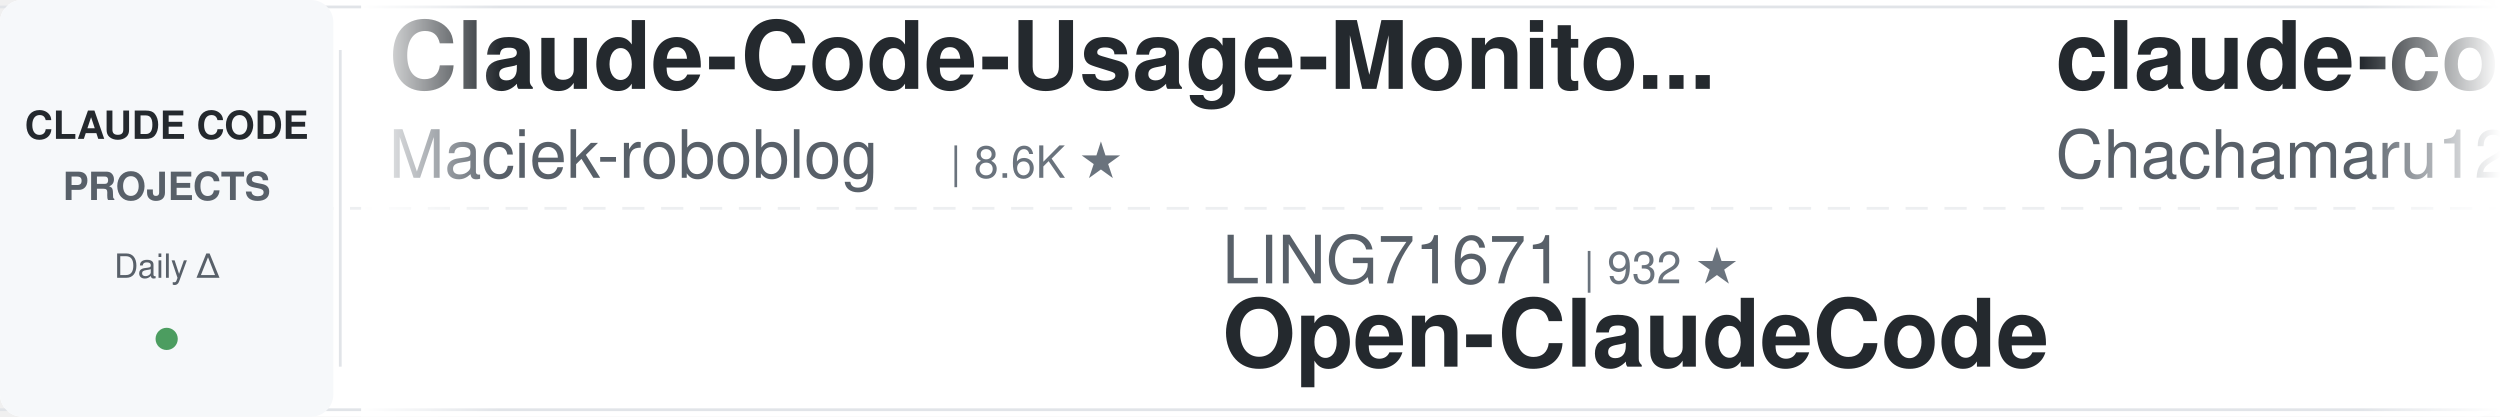
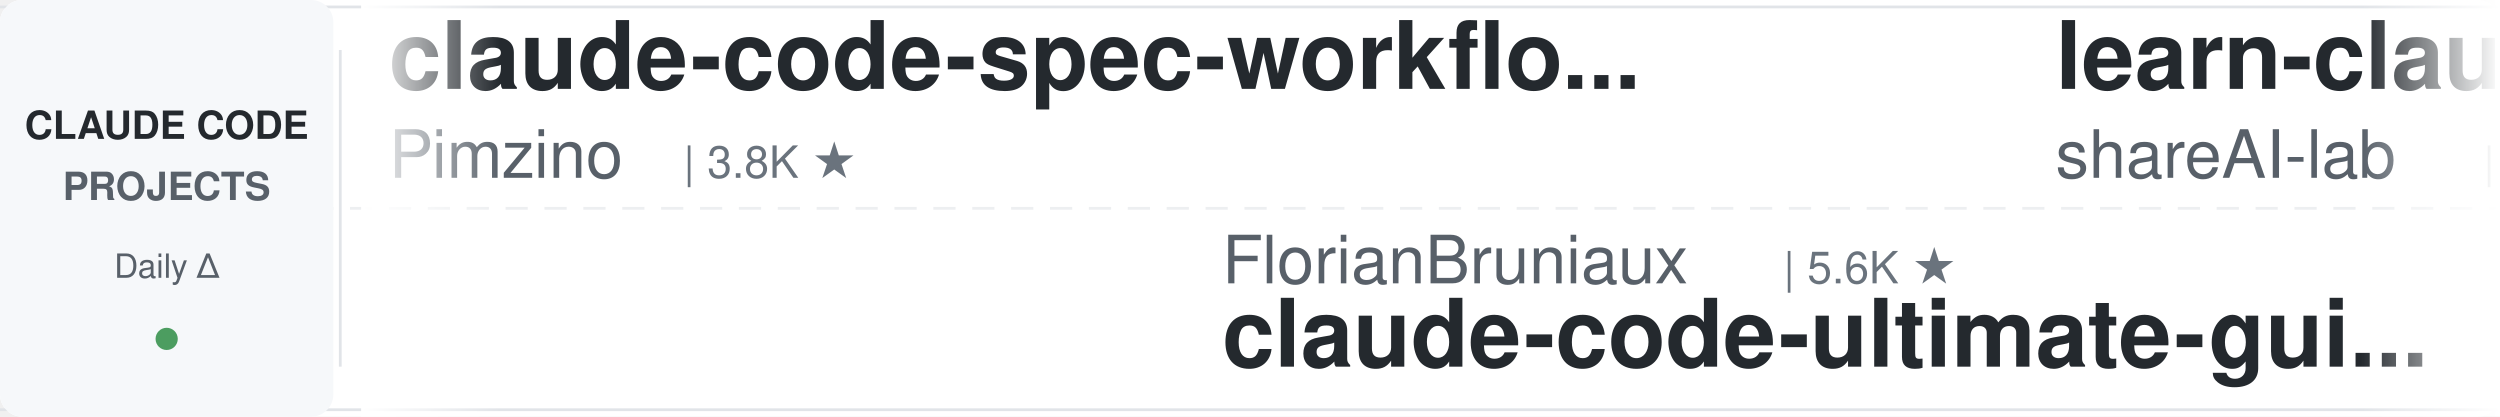
<svg xmlns="http://www.w3.org/2000/svg" width="900" height="150">
  <defs>
    <linearGradient id="leftFade" x1="0%" y1="0%" x2="100%" y2="0%">
      <stop offset="0%" style="stop-color:#ffffff;stop-opacity:1" />
      <stop offset="100%" style="stop-color:#ffffff;stop-opacity:0" />
    </linearGradient>
    <linearGradient id="rightFade" x1="0%" y1="0%" x2="100%" y2="0%">
      <stop offset="0%" style="stop-color:#ffffff;stop-opacity:0" />
      <stop offset="100%" style="stop-color:#ffffff;stop-opacity:1" />
    </linearGradient>
  </defs>
  <rect width="900" height="150" fill="#ffffff" rx="8" />
  <rect x="0" y="2" width="900" height="1" fill="#e1e4e8" />
  <rect x="0" y="147" width="900" height="1" fill="#e1e4e8" />
  <line x1="0" y1="75" x2="900" y2="75" stroke="#e1e4e8" stroke-width="1" stroke-dasharray="8 6" opacity="0.6" />
  <rect x="0" y="0" width="120" height="150" fill="#f6f8fa" rx="8" />
  <text x="60" y="50" font-family="-apple-system, BlinkMacSystemFont, 'Segoe UI', Helvetica, Arial, sans-serif" font-size="14" font-weight="600" fill="#24292e" text-anchor="middle">CLAUDE CODE</text>
  <text x="60" y="72" font-family="-apple-system, BlinkMacSystemFont, 'Segoe UI', Helvetica, Arial, sans-serif" font-size="14" font-weight="600" fill="#586069" text-anchor="middle">PROJECTS</text>
  <text x="60" y="100" font-family="-apple-system, BlinkMacSystemFont, 'Segoe UI', Helvetica, Arial, sans-serif" font-size="12" font-weight="500" fill="#586069" text-anchor="middle">Daily Δ</text>
  <circle cx="60" cy="122" r="4" fill="#22863a" opacity="0.8" />
  <rect x="122" y="18" width="1" height="114" fill="#e1e4e8" />
  <clipPath id="tickerClip">
    <rect x="130" y="0" width="770" height="150" />
  </clipPath>
  <g clip-path="url(#tickerClip)">
    <g id="tickerItems">
      <animateTransform attributeName="transform" attributeType="XML" type="translate" from="0 0" to="-3000 0" dur="54s" repeatCount="indefinite" />
      <g transform="translate(0, 0)">
-         <text x="140" y="32" font-family="-apple-system, BlinkMacSystemFont, 'Segoe UI', Helvetica, Arial, sans-serif" font-size="34" font-weight="600" fill="#24292e">Claude-Code-Usage-Monito...</text>
-         <text x="140" y="64" font-family="-apple-system, BlinkMacSystemFont, 'Segoe UI', Helvetica, Arial, sans-serif" font-size="24" font-weight="400" fill="#586069">Maciek-roboblog</text>
-         <text x="342" y="64" font-family="-apple-system, BlinkMacSystemFont, 'Segoe UI', Helvetica, Arial, sans-serif" font-size="16" font-weight="500" fill="#6a737d">| 8.6K ★</text>
-       </g>
-       <g transform="translate(300, 0)">
-         <text x="140" y="102" font-family="-apple-system, BlinkMacSystemFont, 'Segoe UI', Helvetica, Arial, sans-serif" font-size="24" font-weight="400" fill="#586069">LING71671</text>
-         <text x="270" y="102" font-family="-apple-system, BlinkMacSystemFont, 'Segoe UI', Helvetica, Arial, sans-serif" font-size="16" font-weight="500" fill="#6a737d">| 932 ★</text>
-         <text x="140" y="132" font-family="-apple-system, BlinkMacSystemFont, 'Segoe UI', Helvetica, Arial, sans-serif" font-size="34" font-weight="600" fill="#24292e">Open-ClaudeCode</text>
-       </g>
-       <g transform="translate(600, 0)">
-         <text x="140" y="32" font-family="-apple-system, BlinkMacSystemFont, 'Segoe UI', Helvetica, Arial, sans-serif" font-size="34" font-weight="600" fill="#24292e">claude-code-harness</text>
-         <text x="140" y="64" font-family="-apple-system, BlinkMacSystemFont, 'Segoe UI', Helvetica, Arial, sans-serif" font-size="24" font-weight="400" fill="#586069">Chachamaru127</text>
-         <text x="318" y="64" font-family="-apple-system, BlinkMacSystemFont, 'Segoe UI', Helvetica, Arial, sans-serif" font-size="16" font-weight="500" fill="#6a737d">| 3.0K ★</text>
-       </g>
-       <g transform="translate(900, 0)">
-         <text x="140" y="102" font-family="-apple-system, BlinkMacSystemFont, 'Segoe UI', Helvetica, Arial, sans-serif" font-size="24" font-weight="400" fill="#586069">musistudio</text>
-         <text x="282" y="102" font-family="-apple-system, BlinkMacSystemFont, 'Segoe UI', Helvetica, Arial, sans-serif" font-size="16" font-weight="500" fill="#6a737d">| 36.4K ★</text>
-         <text x="140" y="132" font-family="-apple-system, BlinkMacSystemFont, 'Segoe UI', Helvetica, Arial, sans-serif" font-size="34" font-weight="600" fill="#24292e">claude-code-router</text>
-       </g>
-       <g transform="translate(1200, 0)">
        <text x="140" y="32" font-family="-apple-system, BlinkMacSystemFont, 'Segoe UI', Helvetica, Arial, sans-serif" font-size="34" font-weight="600" fill="#24292e">claude-code-spec-workflo...</text>
        <text x="140" y="64" font-family="-apple-system, BlinkMacSystemFont, 'Segoe UI', Helvetica, Arial, sans-serif" font-size="24" font-weight="400" fill="#586069">Pimzino</text>
        <text x="246" y="64" font-family="-apple-system, BlinkMacSystemFont, 'Segoe UI', Helvetica, Arial, sans-serif" font-size="16" font-weight="500" fill="#6a737d">| 3.8K ★</text>
      </g>
+       <g transform="translate(300, 0)">
+         <text x="140" y="102" font-family="-apple-system, BlinkMacSystemFont, 'Segoe UI', Helvetica, Arial, sans-serif" font-size="24" font-weight="400" fill="#586069">FlorianBruniaux</text>
+         <text x="342" y="102" font-family="-apple-system, BlinkMacSystemFont, 'Segoe UI', Helvetica, Arial, sans-serif" font-size="16" font-weight="500" fill="#6a737d">| 5.6K ★</text>
+         <text x="140" y="132" font-family="-apple-system, BlinkMacSystemFont, 'Segoe UI', Helvetica, Arial, sans-serif" font-size="34" font-weight="600" fill="#24292e">claude-code-ultimate-gui...</text>
+       </g>
+       <g transform="translate(600, 0)">
+         <text x="140" y="32" font-family="-apple-system, BlinkMacSystemFont, 'Segoe UI', Helvetica, Arial, sans-serif" font-size="34" font-weight="600" fill="#24292e">learn-claude-code</text>
+         <text x="140" y="64" font-family="-apple-system, BlinkMacSystemFont, 'Segoe UI', Helvetica, Arial, sans-serif" font-size="24" font-weight="400" fill="#586069">shareAI-lab</text>
+         <text x="294" y="64" font-family="-apple-system, BlinkMacSystemFont, 'Segoe UI', Helvetica, Arial, sans-serif" font-size="16" font-weight="500" fill="#6a737d">| 73.1K ★</text>
+       </g>
+       <g transform="translate(900, 0)">
+         <text x="140" y="102" font-family="-apple-system, BlinkMacSystemFont, 'Segoe UI', Helvetica, Arial, sans-serif" font-size="24" font-weight="400" fill="#586069">hangsman</text>
+         <text x="258" y="102" font-family="-apple-system, BlinkMacSystemFont, 'Segoe UI', Helvetica, Arial, sans-serif" font-size="16" font-weight="500" fill="#6a737d">| 790 ★</text>
+         <text x="140" y="132" font-family="-apple-system, BlinkMacSystemFont, 'Segoe UI', Helvetica, Arial, sans-serif" font-size="34" font-weight="600" fill="#24292e">claude-code-source</text>
+       </g>
+       <g transform="translate(1200, 0)">
+         <text x="140" y="32" font-family="-apple-system, BlinkMacSystemFont, 'Segoe UI', Helvetica, Arial, sans-serif" font-size="34" font-weight="600" fill="#24292e">claude-code-plugins-plus...</text>
+         <text x="140" y="64" font-family="-apple-system, BlinkMacSystemFont, 'Segoe UI', Helvetica, Arial, sans-serif" font-size="24" font-weight="400" fill="#586069">jeremylongshore</text>
+         <text x="342" y="64" font-family="-apple-system, BlinkMacSystemFont, 'Segoe UI', Helvetica, Arial, sans-serif" font-size="16" font-weight="500" fill="#6a737d">| 2.6K ★</text>
+       </g>
      <g transform="translate(1500, 0)">
-         <text x="140" y="102" font-family="-apple-system, BlinkMacSystemFont, 'Segoe UI', Helvetica, Arial, sans-serif" font-size="24" font-weight="400" fill="#586069">AICoderTudou</text>
-         <text x="306" y="102" font-family="-apple-system, BlinkMacSystemFont, 'Segoe UI', Helvetica, Arial, sans-serif" font-size="16" font-weight="500" fill="#6a737d">| 497 ★</text>
-         <text x="140" y="132" font-family="-apple-system, BlinkMacSystemFont, 'Segoe UI', Helvetica, Arial, sans-serif" font-size="34" font-weight="600" fill="#24292e">claude-code-tudou</text>
+         <text x="140" y="102" font-family="-apple-system, BlinkMacSystemFont, 'Segoe UI', Helvetica, Arial, sans-serif" font-size="24" font-weight="400" fill="#586069">Windy3f3f3f3f</text>
+         <text x="318" y="102" font-family="-apple-system, BlinkMacSystemFont, 'Segoe UI', Helvetica, Arial, sans-serif" font-size="16" font-weight="500" fill="#6a737d">| 2.5K ★</text>
+         <text x="140" y="132" font-family="-apple-system, BlinkMacSystemFont, 'Segoe UI', Helvetica, Arial, sans-serif" font-size="34" font-weight="600" fill="#24292e">claude-code-from-scratch</text>
      </g>
      <g transform="translate(1800, 0)">
-         <text x="140" y="32" font-family="-apple-system, BlinkMacSystemFont, 'Segoe UI', Helvetica, Arial, sans-serif" font-size="34" font-weight="600" fill="#24292e">claude-code-my-workflow</text>
-         <text x="140" y="64" font-family="-apple-system, BlinkMacSystemFont, 'Segoe UI', Helvetica, Arial, sans-serif" font-size="24" font-weight="400" fill="#586069">pedrohcgs</text>
-         <text x="270" y="64" font-family="-apple-system, BlinkMacSystemFont, 'Segoe UI', Helvetica, Arial, sans-serif" font-size="16" font-weight="500" fill="#6a737d">| 1.4K ★</text>
+         <text x="140" y="32" font-family="-apple-system, BlinkMacSystemFont, 'Segoe UI', Helvetica, Arial, sans-serif" font-size="34" font-weight="600" fill="#24292e">claude-code-source</text>
+         <text x="140" y="64" font-family="-apple-system, BlinkMacSystemFont, 'Segoe UI', Helvetica, Arial, sans-serif" font-size="24" font-weight="400" fill="#586069">JrCx7scC</text>
+         <text x="258" y="64" font-family="-apple-system, BlinkMacSystemFont, 'Segoe UI', Helvetica, Arial, sans-serif" font-size="16" font-weight="500" fill="#6a737d">| 371 ★</text>
      </g>
      <g transform="translate(2100, 0)">
-         <text x="140" y="102" font-family="-apple-system, BlinkMacSystemFont, 'Segoe UI', Helvetica, Arial, sans-serif" font-size="24" font-weight="400" fill="#586069">luyao618</text>
-         <text x="258" y="102" font-family="-apple-system, BlinkMacSystemFont, 'Segoe UI', Helvetica, Arial, sans-serif" font-size="16" font-weight="500" fill="#6a737d">| 1.6K ★</text>
-         <text x="140" y="132" font-family="-apple-system, BlinkMacSystemFont, 'Segoe UI', Helvetica, Arial, sans-serif" font-size="34" font-weight="600" fill="#24292e">Claude-Code-Source-Study</text>
+         <text x="140" y="102" font-family="-apple-system, BlinkMacSystemFont, 'Segoe UI', Helvetica, Arial, sans-serif" font-size="24" font-weight="400" fill="#586069">VILA-Lab</text>
+         <text x="258" y="102" font-family="-apple-system, BlinkMacSystemFont, 'Segoe UI', Helvetica, Arial, sans-serif" font-size="16" font-weight="500" fill="#6a737d">| 2.0K ★</text>
+         <text x="140" y="132" font-family="-apple-system, BlinkMacSystemFont, 'Segoe UI', Helvetica, Arial, sans-serif" font-size="34" font-weight="600" fill="#24292e">Dive-into-Claude-Code</text>
      </g>
      <g transform="translate(2400, 0)">
-         <text x="140" y="32" font-family="-apple-system, BlinkMacSystemFont, 'Segoe UI', Helvetica, Arial, sans-serif" font-size="34" font-weight="600" fill="#24292e">free-claude-code</text>
-         <text x="140" y="64" font-family="-apple-system, BlinkMacSystemFont, 'Segoe UI', Helvetica, Arial, sans-serif" font-size="24" font-weight="400" fill="#586069">Alishahryar1</text>
-         <text x="306" y="64" font-family="-apple-system, BlinkMacSystemFont, 'Segoe UI', Helvetica, Arial, sans-serif" font-size="16" font-weight="500" fill="#6a737d">| 44.0K ★</text>
+         <text x="140" y="32" font-family="-apple-system, BlinkMacSystemFont, 'Segoe UI', Helvetica, Arial, sans-serif" font-size="34" font-weight="600" fill="#24292e">awesome-claude-code-suba...</text>
+         <text x="140" y="64" font-family="-apple-system, BlinkMacSystemFont, 'Segoe UI', Helvetica, Arial, sans-serif" font-size="24" font-weight="400" fill="#586069">VoltAgent</text>
+         <text x="270" y="64" font-family="-apple-system, BlinkMacSystemFont, 'Segoe UI', Helvetica, Arial, sans-serif" font-size="16" font-weight="500" fill="#6a737d">| 24.0K ★</text>
      </g>
      <g transform="translate(2700, 0)">
-         <text x="140" y="102" font-family="-apple-system, BlinkMacSystemFont, 'Segoe UI', Helvetica, Arial, sans-serif" font-size="24" font-weight="400" fill="#586069">anthropics</text>
-         <text x="282" y="102" font-family="-apple-system, BlinkMacSystemFont, 'Segoe UI', Helvetica, Arial, sans-serif" font-size="16" font-weight="500" fill="#6a737d">| 932 ★</text>
-         <text x="140" y="132" font-family="-apple-system, BlinkMacSystemFont, 'Segoe UI', Helvetica, Arial, sans-serif" font-size="34" font-weight="600" fill="#24292e">claude-code-base-action</text>
+         <text x="140" y="102" font-family="-apple-system, BlinkMacSystemFont, 'Segoe UI', Helvetica, Arial, sans-serif" font-size="24" font-weight="400" fill="#586069">Piebald-AI</text>
+         <text x="282" y="102" font-family="-apple-system, BlinkMacSystemFont, 'Segoe UI', Helvetica, Arial, sans-serif" font-size="16" font-weight="500" fill="#6a737d">| 12.2K ★</text>
+         <text x="140" y="132" font-family="-apple-system, BlinkMacSystemFont, 'Segoe UI', Helvetica, Arial, sans-serif" font-size="34" font-weight="600" fill="#24292e">claude-code-system-promp...</text>
      </g>
      <g transform="translate(3000, 0)">
-         <text x="140" y="32" font-family="-apple-system, BlinkMacSystemFont, 'Segoe UI', Helvetica, Arial, sans-serif" font-size="34" font-weight="600" fill="#24292e">Claude-Code-Usage-Monito...</text>
-         <text x="140" y="64" font-family="-apple-system, BlinkMacSystemFont, 'Segoe UI', Helvetica, Arial, sans-serif" font-size="24" font-weight="400" fill="#586069">Maciek-roboblog</text>
-         <text x="342" y="64" font-family="-apple-system, BlinkMacSystemFont, 'Segoe UI', Helvetica, Arial, sans-serif" font-size="16" font-weight="500" fill="#6a737d">| 8.6K ★</text>
+         <text x="140" y="32" font-family="-apple-system, BlinkMacSystemFont, 'Segoe UI', Helvetica, Arial, sans-serif" font-size="34" font-weight="600" fill="#24292e">claude-code-spec-workflo...</text>
+         <text x="140" y="64" font-family="-apple-system, BlinkMacSystemFont, 'Segoe UI', Helvetica, Arial, sans-serif" font-size="24" font-weight="400" fill="#586069">Pimzino</text>
+         <text x="246" y="64" font-family="-apple-system, BlinkMacSystemFont, 'Segoe UI', Helvetica, Arial, sans-serif" font-size="16" font-weight="500" fill="#6a737d">| 3.8K ★</text>
      </g>
      <g transform="translate(3300, 0)">
-         <text x="140" y="102" font-family="-apple-system, BlinkMacSystemFont, 'Segoe UI', Helvetica, Arial, sans-serif" font-size="24" font-weight="400" fill="#586069">LING71671</text>
-         <text x="270" y="102" font-family="-apple-system, BlinkMacSystemFont, 'Segoe UI', Helvetica, Arial, sans-serif" font-size="16" font-weight="500" fill="#6a737d">| 932 ★</text>
-         <text x="140" y="132" font-family="-apple-system, BlinkMacSystemFont, 'Segoe UI', Helvetica, Arial, sans-serif" font-size="34" font-weight="600" fill="#24292e">Open-ClaudeCode</text>
+         <text x="140" y="102" font-family="-apple-system, BlinkMacSystemFont, 'Segoe UI', Helvetica, Arial, sans-serif" font-size="24" font-weight="400" fill="#586069">FlorianBruniaux</text>
+         <text x="342" y="102" font-family="-apple-system, BlinkMacSystemFont, 'Segoe UI', Helvetica, Arial, sans-serif" font-size="16" font-weight="500" fill="#6a737d">| 5.6K ★</text>
+         <text x="140" y="132" font-family="-apple-system, BlinkMacSystemFont, 'Segoe UI', Helvetica, Arial, sans-serif" font-size="34" font-weight="600" fill="#24292e">claude-code-ultimate-gui...</text>
      </g>
      <g transform="translate(3600, 0)">
-         <text x="140" y="32" font-family="-apple-system, BlinkMacSystemFont, 'Segoe UI', Helvetica, Arial, sans-serif" font-size="34" font-weight="600" fill="#24292e">claude-code-harness</text>
-         <text x="140" y="64" font-family="-apple-system, BlinkMacSystemFont, 'Segoe UI', Helvetica, Arial, sans-serif" font-size="24" font-weight="400" fill="#586069">Chachamaru127</text>
-         <text x="318" y="64" font-family="-apple-system, BlinkMacSystemFont, 'Segoe UI', Helvetica, Arial, sans-serif" font-size="16" font-weight="500" fill="#6a737d">| 3.0K ★</text>
+         <text x="140" y="32" font-family="-apple-system, BlinkMacSystemFont, 'Segoe UI', Helvetica, Arial, sans-serif" font-size="34" font-weight="600" fill="#24292e">learn-claude-code</text>
+         <text x="140" y="64" font-family="-apple-system, BlinkMacSystemFont, 'Segoe UI', Helvetica, Arial, sans-serif" font-size="24" font-weight="400" fill="#586069">shareAI-lab</text>
+         <text x="294" y="64" font-family="-apple-system, BlinkMacSystemFont, 'Segoe UI', Helvetica, Arial, sans-serif" font-size="16" font-weight="500" fill="#6a737d">| 73.1K ★</text>
      </g>
      <g transform="translate(3900, 0)">
-         <text x="140" y="102" font-family="-apple-system, BlinkMacSystemFont, 'Segoe UI', Helvetica, Arial, sans-serif" font-size="24" font-weight="400" fill="#586069">musistudio</text>
-         <text x="282" y="102" font-family="-apple-system, BlinkMacSystemFont, 'Segoe UI', Helvetica, Arial, sans-serif" font-size="16" font-weight="500" fill="#6a737d">| 36.4K ★</text>
-         <text x="140" y="132" font-family="-apple-system, BlinkMacSystemFont, 'Segoe UI', Helvetica, Arial, sans-serif" font-size="34" font-weight="600" fill="#24292e">claude-code-router</text>
+         <text x="140" y="102" font-family="-apple-system, BlinkMacSystemFont, 'Segoe UI', Helvetica, Arial, sans-serif" font-size="24" font-weight="400" fill="#586069">hangsman</text>
+         <text x="258" y="102" font-family="-apple-system, BlinkMacSystemFont, 'Segoe UI', Helvetica, Arial, sans-serif" font-size="16" font-weight="500" fill="#6a737d">| 790 ★</text>
+         <text x="140" y="132" font-family="-apple-system, BlinkMacSystemFont, 'Segoe UI', Helvetica, Arial, sans-serif" font-size="34" font-weight="600" fill="#24292e">claude-code-source</text>
      </g>
    </g>
  </g>
  <rect x="130" y="0" width="50" height="150" fill="url(#leftFade)" />
  <rect x="850" y="0" width="50" height="150" fill="url(#rightFade)" />
</svg>
